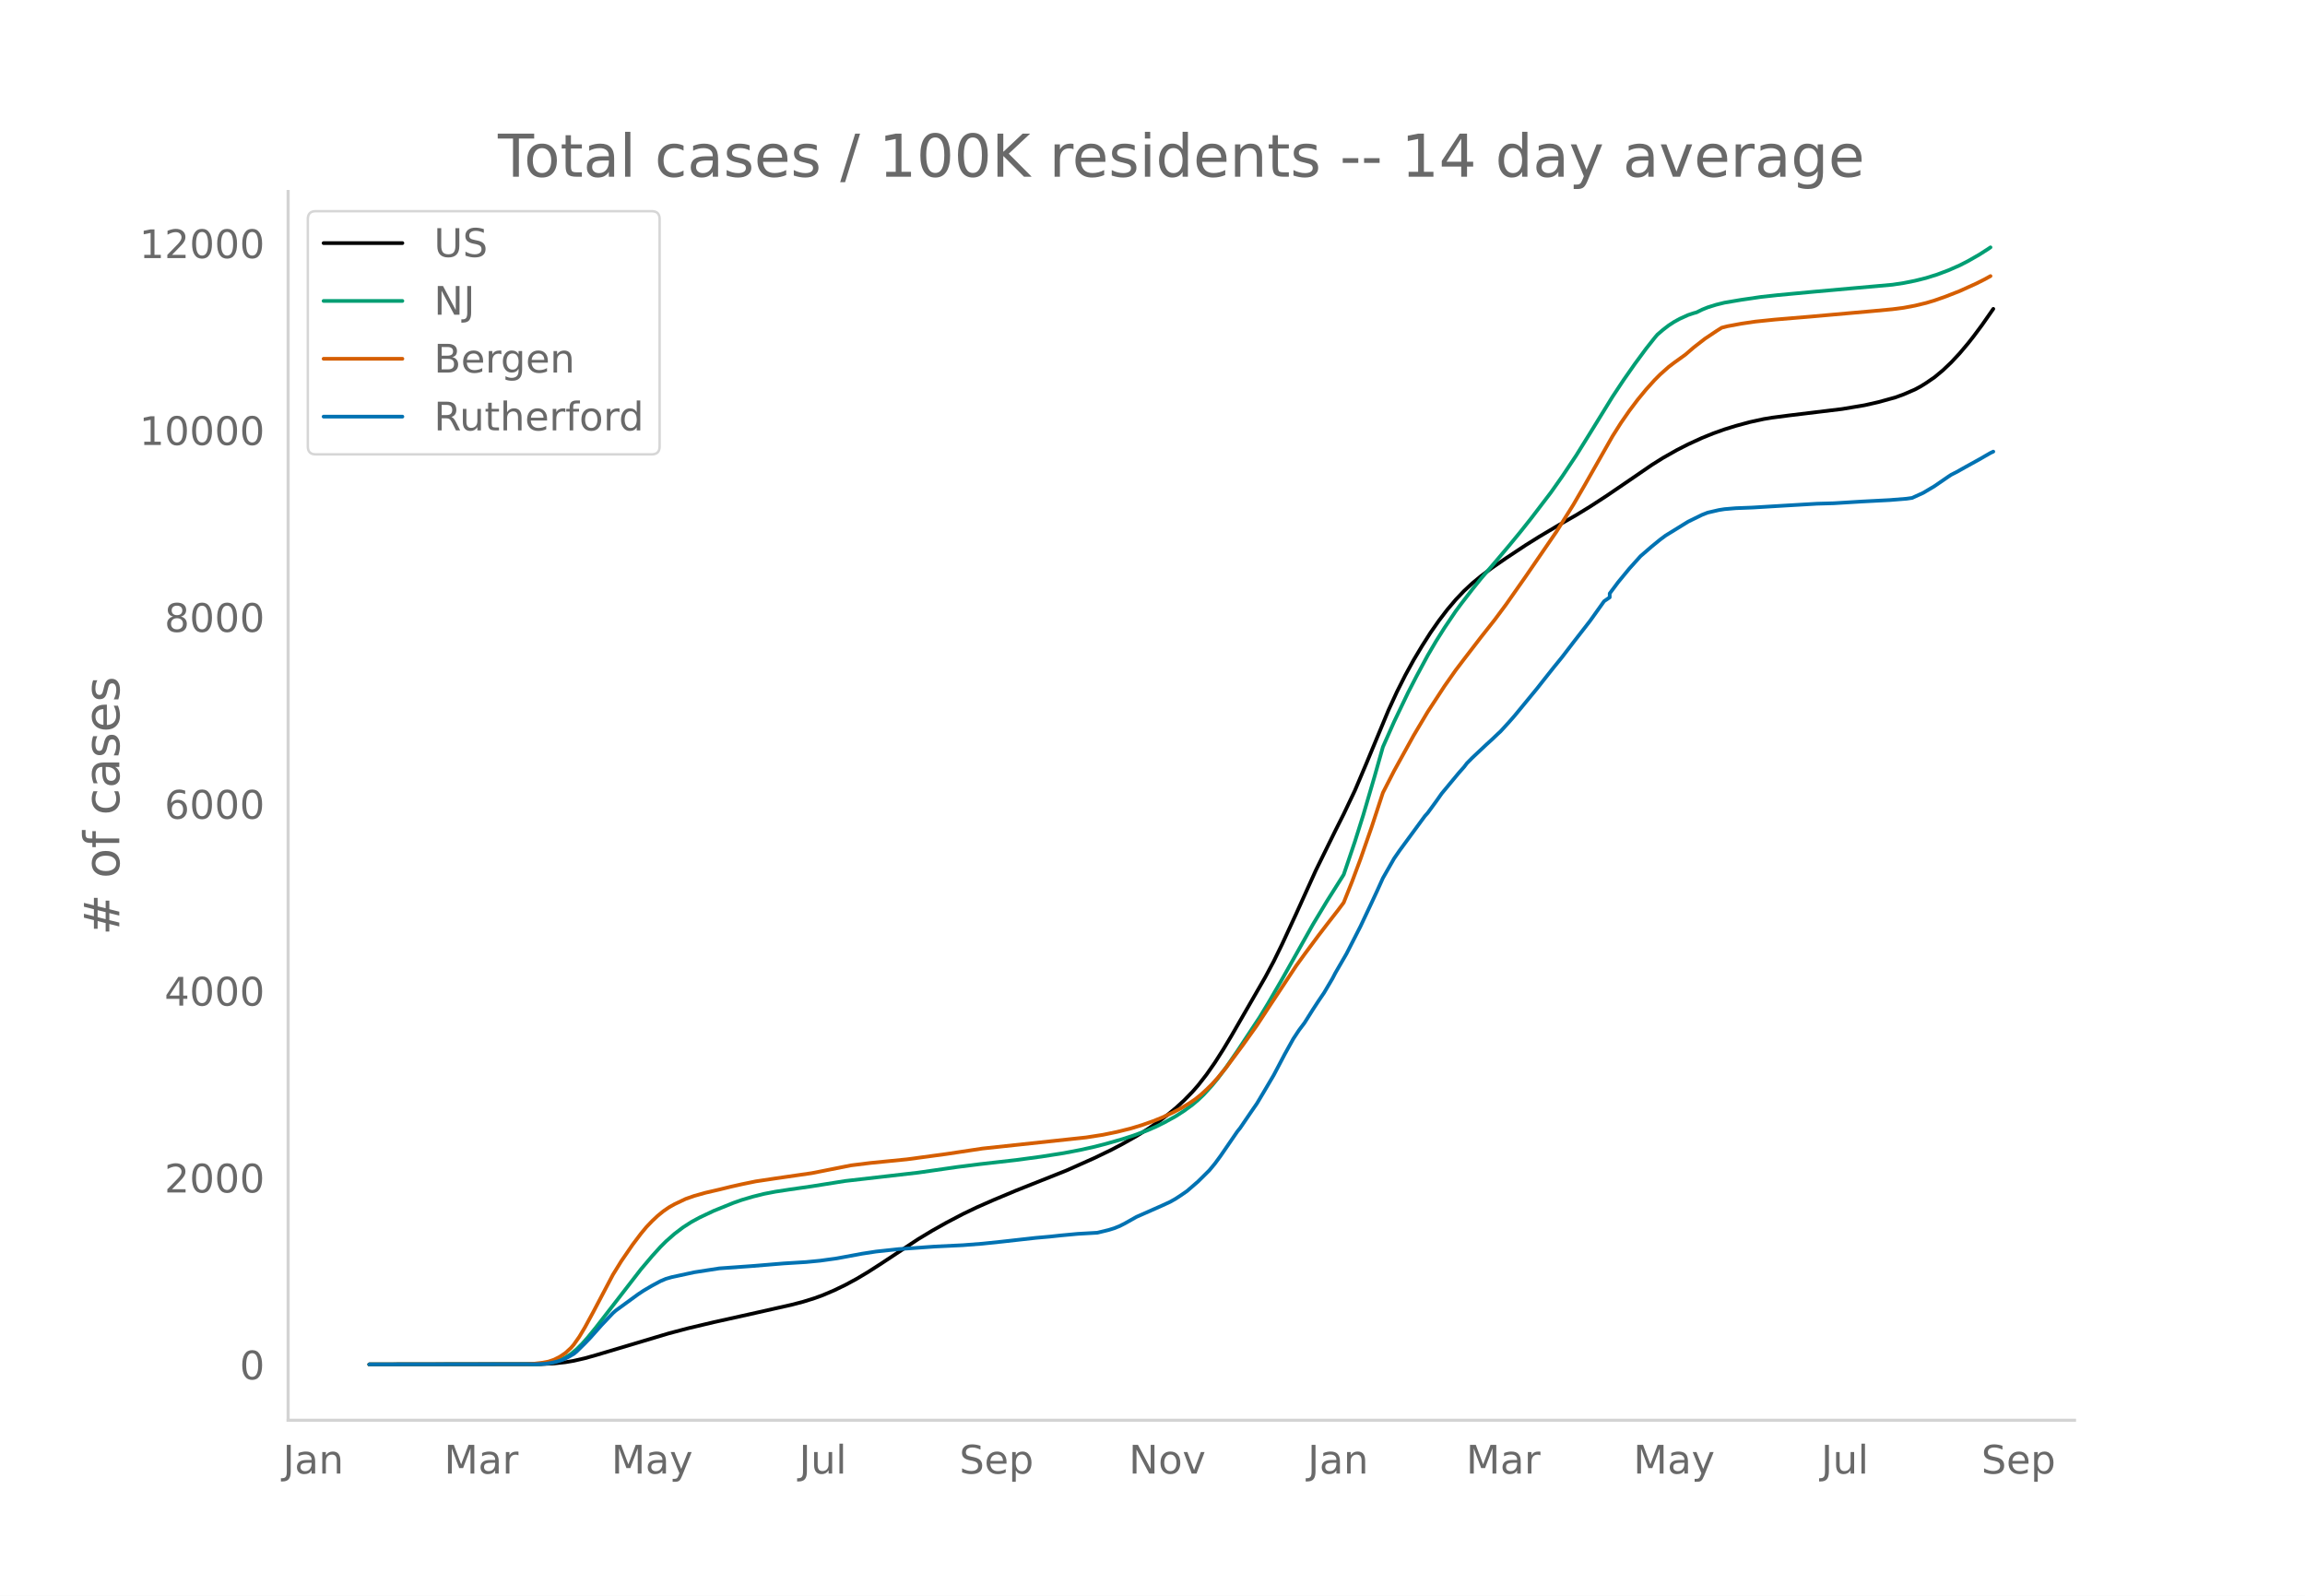
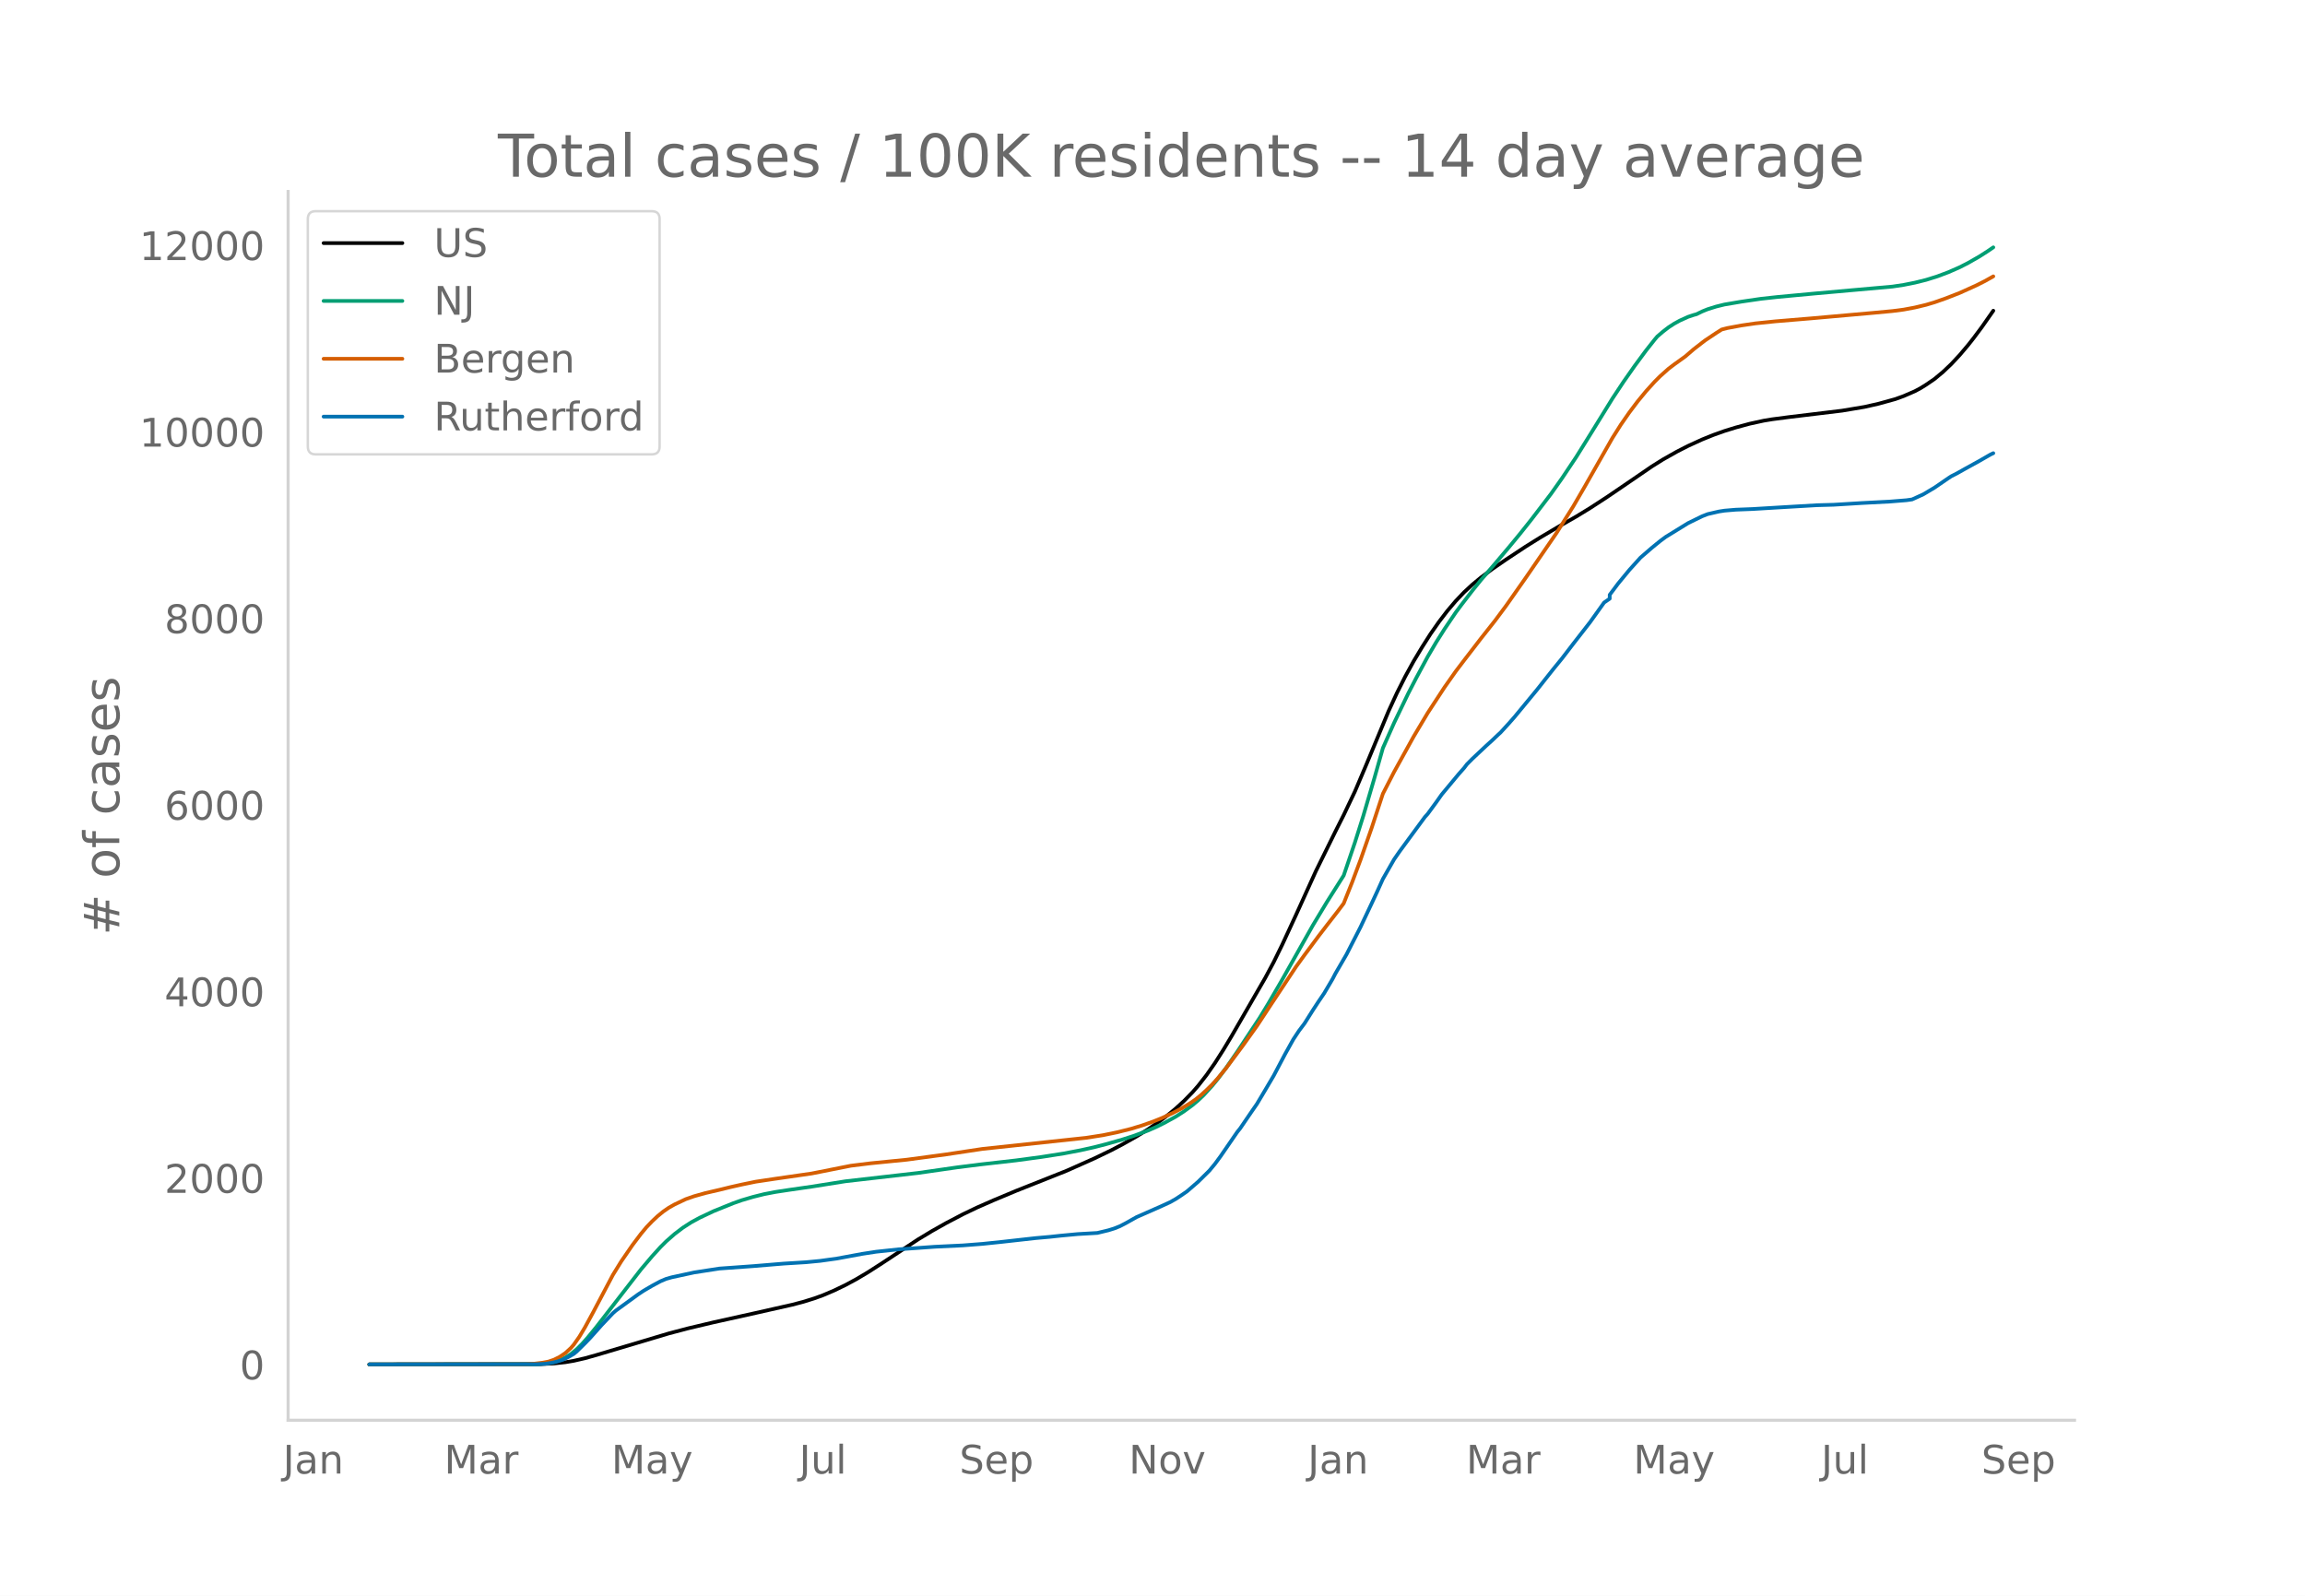
<svg xmlns="http://www.w3.org/2000/svg" xmlns:xlink="http://www.w3.org/1999/xlink" height="864" viewBox="0 0 936 648" width="1248">
  <defs>
    <style>*{stroke-linecap:butt;stroke-linejoin:round}</style>
  </defs>
  <g id="figure_1">
    <path d="M0 648h936V0H0z" style="fill:#fff" id="patch_1" />
    <g id="axes_1">
      <path d="M117 576.72h725.4V77.76H117z" style="fill:none" id="patch_2" />
-       <path clip-path="url(#p3e235b168f)" d="m149.973 554.04 69.356-.1 5.685-.286 4.548-.497 3.411-.578 4.548-1.044 4.548-1.277 29.562-8.829 7.959-2.097 10.233-2.425 17.054-3.793 14.781-3.34 4.548-1.195 4.548-1.42 3.411-1.245 4.548-1.939 4.548-2.19 4.548-2.46 4.548-2.707 5.685-3.654 14.78-9.776 5.686-3.43 5.685-3.207 6.822-3.58 5.685-2.727 6.822-3.001 9.096-3.81 20.465-8.146 11.37-5.074 6.822-3.294 4.548-2.393 5.685-3.21 4.548-2.829 4.548-3.127 3.411-2.578 3.411-2.808 3.411-3.138 3.411-3.51 2.274-2.603 3.41-4.372 3.412-4.882 3.41-5.356 3.412-5.691 13.644-23.654 3.41-6.391 3.412-6.964 5.685-12.306 7.959-17.577 7.958-16.188 3.411-6.782 4.548-9.566 4.548-10.726 9.096-21.902 3.411-7.421 3.411-6.772 3.411-6.213 3.411-5.685 3.411-5.365 3.411-4.883 3.411-4.473 3.411-4.027 3.411-3.593 3.411-3.156 3.411-2.814 4.548-3.414 5.685-3.917 7.959-5.272 5.685-3.552 7.959-4.729 6.822-3.9 5.685-3.48 6.822-4.444 9.095-6.2 9.096-6.242 4.548-2.857 5.685-3.214 4.548-2.324 5.685-2.606 4.548-1.838 4.548-1.625 4.548-1.41 5.685-1.54 5.685-1.241 3.411-.566 6.822-.894 21.603-2.615 9.096-1.527 5.685-1.288 6.822-1.888 3.41-1.24 4.549-1.975 2.274-1.216 2.273-1.416 3.411-2.34 3.411-2.834 3.411-3.243 3.411-3.659 3.411-4.044 2.274-2.89 3.411-4.587 4.548-6.516h0" style="fill:none;stroke:#000;stroke-linecap:round;stroke-width:1.5" id="line2d_1" />
-       <path clip-path="url(#p3e235b168f)" d="m149.973 554.04 67.082-.086 3.411-.185 2.274-.245 2.274-.477 2.274-.743 2.274-1.064 2.274-1.425 2.274-1.885 2.274-2.253 2.274-2.556 3.411-4.179 18.192-23.512 4.548-5.38 3.41-3.76 2.275-2.264 3.41-3.005 3.412-2.597 3.41-2.2 3.412-1.852 5.685-2.687 7.959-3.217 3.41-1.206 4.548-1.347 4.548-1.134 4.548-.877 5.685-.868 9.096-1.31 13.644-2.168 29.562-3.391 15.918-2.288 9.096-1.15 14.78-1.68 10.233-1.38 9.096-1.427 6.822-1.304 5.685-1.275 4.548-1.172 6.822-1.94 4.548-1.475 5.685-2.116 3.411-1.49 3.411-1.69 4.548-2.506 3.411-2.198 3.411-2.51 2.274-1.92 2.274-2.158 3.41-3.75 2.275-2.771 3.41-4.544 4.549-6.598 9.096-13.794 3.41-5.615 5.686-9.8 12.507-22.208 5.685-9.452 6.821-10.805 4.548-13.419 3.411-10.83 4.548-15.504 3.411-12.085 4.548-10.237 5.685-11.86 3.411-6.611 4.548-8.457 3.411-5.813 3.411-5.414 4.548-6.73 2.274-3.064 4.548-5.9 3.411-4.24 5.685-6.605 5.685-6.731 4.548-5.523 4.548-5.727 7.959-10.425 4.548-6.448 5.685-8.52 5.685-9.143 9.096-14.758 4.548-6.873 4.547-6.493 4.548-6.17 3.411-4.31 1.137-1.355 2.274-1.953 2.274-1.757 2.274-1.482 2.274-1.254 3.411-1.546 2.274-.758 1.137-.305 2.274-1.122 2.274-.92 3.411-1.069 3.411-.84 6.822-1.155 7.96-1.168 6.821-.745 14.78-1.382 31.837-2.844 4.548-.686 4.548-.906 4.547-1.133 4.548-1.425 4.548-1.712 4.548-1.998 3.411-1.752 4.548-2.605 3.411-2.184 1.137-.765h0" style="fill:none;stroke:#009e73;stroke-linecap:round;stroke-width:1.5" id="line2d_2" />
-       <path clip-path="url(#p3e235b168f)" d="m149.973 554.04 63.671-.08 3.411-.222 3.411-.412 2.274-.437 2.274-.78 2.274-1.146 2.274-1.525 2.274-2.082 1.137-1.316 2.274-3.235 2.274-3.804 3.411-6.284 7.959-15.097 3.41-5.525 4.549-6.621 3.41-4.527 2.275-2.74 2.274-2.374 2.274-2.139 2.274-1.853 2.274-1.568 2.274-1.283 4.548-2.16 3.41-1.195 4.549-1.283 5.685-1.317 4.548-1.12 4.547-1.025 5.685-1.17 7.96-1.196 14.78-2.142 15.918-3.162 7.959-.983 14.78-1.47 15.919-2.151 14.78-2.234 42.07-4.507 6.821-1.066 5.685-1.169 5.685-1.418 4.548-1.382 4.548-1.616 3.411-1.366 4.548-2.11 3.411-1.781 3.411-2.07 2.274-1.558 2.274-1.822 2.274-2.08 2.274-2.235 2.274-2.517 3.41-4.154 6.823-9.187 5.685-7.976 5.685-8.668 10.233-15.471 3.41-4.71 5.686-7.664 3.41-4.455 4.548-5.857 2.274-3.038 3.411-8.555 3.411-9.13 4.548-13.061 4.548-13.865 4.548-8.869 7.96-14.418 5.684-9.554 6.822-10.44 4.548-6.475 3.411-4.493 6.822-8.878 5.685-7.2 4.548-6.129 7.959-11.352 12.507-18.235 6.822-10.868 4.548-7.837 11.37-20.004 3.41-5.397 3.411-4.92 3.411-4.534 3.411-4.144 3.411-3.782 2.274-2.282 3.411-3.046 2.274-1.734 4.548-3.272 3.411-2.942 4.548-3.53 4.548-3.046 2.274-1.441 2.274-.585 5.685-1.059 5.685-.838 7.959-.82 14.78-1.234 14.782-1.316 10.233-.907 7.959-.749 4.548-.591 4.548-.853 4.547-1.095 3.411-1.02 4.548-1.6 5.685-2.221 6.822-3.094 3.411-1.722 2.274-1.26h0" style="fill:none;stroke:#d55e00;stroke-linecap:round;stroke-width:1.5" id="line2d_3" />
-       <path clip-path="url(#p3e235b168f)" d="m149.973 554.04 68.22-.089 3.41-.178 2.274-.355 2.274-.518 2.274-.696 2.274-1.11 2.274-1.304 1.137-.933 3.411-3.36 2.274-2.37 4.548-5.123 4.548-4.798 1.137-1.007 9.096-6.633 2.274-1.51 3.41-2 3.412-1.836 2.274-.962 2.274-.652 9.096-1.969 10.233-1.584 13.643-.978 12.507-1.036 9.096-.563 5.685-.548 6.822-.947 10.233-1.896 5.685-.873 9.096-.978 14.78-1.05 11.37-.549 7.96-.622 7.959-.829 13.643-1.525 5.685-.504 4.548-.488 6.822-.637 7.96-.459 4.547-1.096 2.274-.71 2.274-.904 2.274-1.17 4.548-2.561 10.233-4.516 3.411-1.57 2.274-1.288 2.274-1.496 2.274-1.57 4.548-3.938 4.548-4.501 2.274-2.74 2.274-3.094 6.822-9.936 1.137-1.407 4.548-6.678 2.274-3.287 3.41-5.73 3.412-5.79 4.548-8.633 3.41-6.13 2.275-3.45 2.274-3.02 3.41-5.42 2.275-3.48 2.274-3.346 3.41-5.79 1.137-2.191 4.548-7.848 5.685-11.135 4.548-9.654 2.274-4.887 2.274-5.034 4.548-7.966 2.274-3.288 10.233-13.948 1.137-1.259 3.411-4.664 2.274-3.228 6.822-8.218 2.274-2.576 1.137-1.496 2.274-2.295 5.685-5.345 2.274-2.059 2.274-2.176 1.137-1.037 3.41-3.731 2.275-2.591 9.096-11.047 3.41-4.323 3.412-4.31 3.41-4.19 4.549-5.937 6.822-8.781 5.685-7.966 2.274-1.57v-1.584l3.41-4.561 4.548-5.523 4.548-5.05 4.548-3.938 3.411-2.784 2.274-1.688 9.096-5.612 5.685-2.784 2.274-.888 4.548-1.051 2.274-.356 4.548-.385 6.822-.266 12.507-.755 13.644-.8 6.822-.192 11.37-.696 3.41-.178 7.96-.415 6.822-.548 2.274-.325 4.548-2.073 4.547-2.71 5.685-3.91 1.137-.74 2.274-1.154 3.411-1.925 5.685-3.14 4.548-2.62 1.137-.533h0" style="fill:none;stroke:#0072b2;stroke-linecap:round;stroke-width:1.5" id="line2d_4" />
+       <path clip-path="url(#pdb59ff08c6)" d="m149.973 554.04 69.356-.1 5.685-.286 4.548-.496 3.411-.576 4.548-1.042 4.548-1.275 29.562-8.814 7.959-2.093 10.233-2.421 17.054-3.787 14.781-3.333 4.548-1.194 4.548-1.418 3.411-1.242 4.548-1.935 4.548-2.188 4.548-2.455 4.548-2.702 5.685-3.647 14.78-9.76 5.686-3.424 5.685-3.202 6.822-3.573 5.685-2.722 6.822-2.996 9.096-3.803 20.465-8.132 11.37-5.065 6.822-3.29 4.548-2.388 5.685-3.204 4.548-2.824 4.548-3.122 3.411-2.573 3.411-2.803 3.411-3.133 3.411-3.503 2.274-2.6 3.41-4.364 3.412-4.873 3.41-5.347 3.412-5.682 13.644-23.612 3.41-6.38 3.412-6.951 5.685-12.286 7.959-17.546 7.958-16.16 3.411-6.77 4.548-9.55 4.548-10.707 9.096-21.864 3.411-7.408 3.411-6.76 3.411-6.202 3.411-5.676 3.411-5.355 3.411-4.875 3.411-4.465 3.411-4.02 3.411-3.587 3.411-3.15 3.411-2.81 4.548-3.408 5.685-3.91 7.959-5.263 5.685-3.546 7.959-4.72 6.822-3.893 5.685-3.475 6.822-4.436 9.095-6.19 9.096-6.23 4.548-2.852 5.685-3.209 4.548-2.32 5.685-2.601 4.548-1.835 4.548-1.622 4.548-1.407 5.685-1.537 5.685-1.24 3.411-.565 6.822-.893 21.603-2.61 9.096-1.524 5.685-1.286 6.822-1.884 3.41-1.238 4.549-1.972 2.274-1.214 2.273-1.413 3.411-2.336 3.411-2.83 3.411-3.237 3.411-3.652 3.411-4.037 2.274-2.885 3.411-4.58 4.548-6.504h0" style="fill:none;stroke:#000;stroke-linecap:round;stroke-width:1.5" id="line2d_1" />
+       <path clip-path="url(#pdb59ff08c6)" d="m149.973 554.04 67.082-.086 3.411-.185 2.274-.245 2.274-.475 2.274-.742 2.274-1.062 2.274-1.422 2.274-1.882 2.274-2.25 2.274-2.551 3.411-4.172 18.192-23.47 4.548-5.372 3.41-3.752 2.275-2.261 3.41-3 3.412-2.593 3.41-2.195 3.412-1.85 5.685-2.682 7.959-3.211 3.41-1.204 4.548-1.344 4.548-1.132 4.548-.876 5.685-.866 9.096-1.309 13.644-2.164 29.562-3.385 15.918-2.284 9.096-1.148 14.78-1.677 10.233-1.378 9.096-1.424 6.822-1.302 5.685-1.273 4.548-1.17 6.822-1.937 4.548-1.472 5.685-2.112 3.411-1.487 3.411-1.688 4.548-2.5 3.411-2.196 3.411-2.504 2.274-1.918 2.274-2.154 3.41-3.743 2.275-2.767 3.41-4.535 4.549-6.587 9.096-13.77 3.41-5.606 5.686-9.783 12.507-22.169 5.685-9.435 6.821-10.786 4.548-13.396 3.411-10.811 4.548-15.478 3.411-12.063 4.548-10.22 5.685-11.84 3.411-6.6 4.548-8.441 3.411-5.803 3.411-5.405 4.548-6.718 2.274-3.059 4.548-5.89 3.411-4.232 5.685-6.594 5.685-6.72 4.548-5.513 4.548-5.717 7.959-10.406 4.548-6.437 5.685-8.505 5.685-9.128 9.096-14.732 4.548-6.861 4.547-6.482 4.548-6.158 3.411-4.303 1.137-1.353 2.274-1.95 2.274-1.754 2.274-1.479 2.274-1.252 3.411-1.543 2.274-.757 1.137-.305 2.274-1.12 2.274-.917 3.411-1.068 3.411-.839 6.822-1.153 7.96-1.165 6.821-.744 14.78-1.38 31.837-2.839 4.548-.684 4.548-.905 4.547-1.131 4.548-1.423 4.548-1.709 4.548-1.994 3.411-1.75 4.548-2.6 3.411-2.18 2.274-1.551h0" style="fill:none;stroke:#009e73;stroke-linecap:round;stroke-width:1.5" id="line2d_2" />
+       <path clip-path="url(#pdb59ff08c6)" d="m149.973 554.04 63.671-.08 3.411-.222 3.411-.41 2.274-.437 2.274-.778 2.274-1.144 2.274-1.523 2.274-2.079 1.137-1.313 2.274-3.23 2.274-3.797 3.411-6.273 7.959-15.07 3.41-5.516 4.549-6.61 3.41-4.518 2.275-2.735 2.274-2.37 2.274-2.136 2.274-1.85 2.274-1.566 2.274-1.28 4.548-2.157 3.41-1.192 4.549-1.28 5.685-1.315 4.548-1.118 4.547-1.025 5.685-1.168 7.96-1.193 14.78-2.138 15.918-3.157 7.959-.98 14.78-1.469 15.919-2.147 14.78-2.23 42.07-4.5 6.821-1.063 5.685-1.167 5.685-1.416 4.548-1.38 4.548-1.612 3.411-1.364 4.548-2.107 3.411-1.778 3.411-2.066 2.274-1.555 2.274-1.819 2.274-2.077 2.274-2.23 2.274-2.513 3.41-4.147 6.823-9.171 5.685-7.963 5.685-8.652 10.233-15.444 3.41-4.702 5.686-7.65 3.41-4.448 4.548-5.847 2.274-3.032 3.411-8.541 3.411-9.113 4.548-13.04 4.548-13.84 4.548-8.854 7.96-14.393 5.684-9.537 6.822-10.421 4.548-6.465 3.411-4.485 6.822-8.862 5.685-7.187 4.548-6.119 7.959-11.333 12.507-18.203 6.822-10.849 4.548-7.824 11.37-19.97 3.41-5.387 3.411-4.911 3.411-4.526 3.411-4.137 3.411-3.775 2.274-2.278 3.411-3.041 2.274-1.731 4.548-3.267 3.411-2.936 4.548-3.524 4.548-3.04 2.274-1.44 2.274-.583 5.685-1.058 5.685-.836 7.959-.82 14.78-1.231 14.782-1.314 10.233-.905 7.959-.747 4.548-.59 4.548-.852 4.547-1.093 3.411-1.018 4.548-1.598 5.685-2.217 6.822-3.088 3.411-1.72 3.411-1.914h0" style="fill:none;stroke:#d55e00;stroke-linecap:round;stroke-width:1.5" id="line2d_3" />
+       <path clip-path="url(#pdb59ff08c6)" d="m149.973 554.04 68.22-.089 3.41-.177 2.274-.355 2.274-.517 2.274-.695 2.274-1.109 2.274-1.3 1.137-.932 3.411-3.355 2.274-2.365 4.548-5.114 4.548-4.79 1.137-1.005 9.096-6.622 2.274-1.508 3.41-1.995 3.412-1.833 2.274-.96 2.274-.651 9.096-1.966 10.233-1.582 13.643-.975 12.507-1.035 9.096-.562 5.685-.547 6.822-.946 10.233-1.892 5.685-.872 9.096-.975 14.78-1.05 11.37-.547 7.96-.62 7.959-.828 13.643-1.523 5.685-.502 4.548-.488 6.822-.636 7.96-.458 4.547-1.094 2.274-.71 2.274-.901 2.274-1.168 4.548-2.557 10.233-4.508 3.411-1.567 2.274-1.286 2.274-1.493 2.274-1.567 4.548-3.932 4.548-4.493 2.274-2.735 2.274-3.09 6.822-9.918 1.137-1.404 4.548-6.667 2.274-3.281 3.41-5.72 3.412-5.78 4.548-8.618 3.41-6.12 2.275-3.443 2.274-3.016 3.41-5.41 2.275-3.473 2.274-3.341 3.41-5.78 1.137-2.187 4.548-7.835 5.685-11.115 4.548-9.638 2.274-4.878 2.274-5.025 4.548-7.953 2.274-3.281 10.233-13.925 1.137-1.256 3.411-4.656 2.274-3.223 6.822-8.203 2.274-2.572 1.137-1.493 2.274-2.291 5.685-5.336 2.274-2.055 2.274-2.173 1.137-1.035 3.41-3.725 2.275-2.586 9.096-11.027 3.41-4.317 3.412-4.301 3.41-4.183 4.549-5.928 6.822-8.765 5.685-7.953 2.274-1.566v-1.582l3.41-4.553 4.548-5.513 4.548-5.04 4.548-3.933 3.411-2.779 2.274-1.685 9.096-5.602 5.685-2.779 2.274-.887 4.548-1.05 2.274-.354 4.548-.384 6.822-.266 12.507-.754 13.644-.798 6.822-.192 11.37-.695 3.41-.178 7.96-.413 6.822-.547 2.274-.326 4.548-2.069 4.547-2.705 5.685-3.902 1.137-.74 2.274-1.152 3.411-1.922 5.685-3.134 4.548-2.616 1.137-.532h0" style="fill:none;stroke:#0072b2;stroke-linecap:round;stroke-width:1.5" id="line2d_4" />
      <path d="M117 576.72V77.76" style="fill:none;stroke:#d3d3d3;stroke-linecap:square;stroke-linejoin:miter;stroke-width:1.25" id="patch_3" />
      <path d="M117 576.72h725.4" style="fill:none;stroke:#d3d3d3;stroke-linecap:square;stroke-linejoin:miter;stroke-width:1.25" id="patch_4" />
      <g id="matplotlib.axis_1">
        <g id="xtick_1">
          <g style="fill:#696969" transform="matrix(.16 0 0 -.16 114.9 598.378)" id="text_1">
            <defs>
              <path d="M9.813 72.906h9.859V5.078q0-13.187-5-19.14-5-5.954-16.094-5.954h-3.75v8.297h3.078q6.531 0 9.219 3.672Q9.813-4.39 9.813 5.078z" id="DejaVuSans-74" />
              <path d="M34.281 27.484q-10.89 0-15.093-2.484-4.204-2.484-4.204-8.5 0-4.781 3.157-7.594 3.156-2.797 8.562-2.797 7.485 0 12 5.297 4.516 5.297 4.516 14.078v2zm17.922 3.72V0H43.22v8.297Q40.14 3.328 35.547.953q-4.594-2.375-11.234-2.375-8.391 0-13.36 4.719Q6 8.016 6 15.922q0 9.219 6.172 13.906 6.187 4.688 18.437 4.688h12.61v.89q0 6.203-4.078 9.594-4.078 3.39-11.453 3.39-4.688 0-9.141-1.124-4.438-1.125-8.531-3.375v8.312q4.921 1.906 9.562 2.844 4.64.953 9.031.953 11.875 0 17.735-6.156 5.86-6.14 5.86-18.64z" id="DejaVuSans-97" />
              <path d="M54.89 33.016V0h-8.984v32.719q0 7.765-3.031 11.61-3.031 3.858-9.078 3.858-7.281 0-11.484-4.64-4.204-4.625-4.204-12.64V0H9.08v54.688h9.03v-8.5q3.235 4.937 7.594 7.374Q30.078 56 35.797 56q9.422 0 14.25-5.828 4.844-5.828 4.844-17.156z" id="DejaVuSans-110" />
            </defs>
            <use xlink:href="#DejaVuSans-74" />
            <use x="29.492" xlink:href="#DejaVuSans-97" />
            <use x="90.771" xlink:href="#DejaVuSans-110" />
          </g>
        </g>
        <g id="xtick_2">
          <g style="fill:#696969" transform="matrix(.16 0 0 -.16 180.359 598.378)" id="text_2">
            <defs>
              <path d="M9.813 72.906h14.703l18.593-49.61 18.703 49.61h14.704V0H66.89v64.016l-18.797-50h-9.907l-18.796 50V0H9.813z" id="DejaVuSans-77" />
              <path d="M41.11 46.297q-1.516.875-3.297 1.281Q36.03 48 33.89 48q-7.625 0-11.703-4.953-4.079-4.953-4.079-14.234V0H9.08v54.688h9.03v-8.5q2.844 4.984 7.375 7.39Q30.031 56 36.531 56q.922 0 2.047-.125 1.125-.11 2.484-.36z" id="DejaVuSans-114" />
            </defs>
            <use xlink:href="#DejaVuSans-77" />
            <use x="86.279" xlink:href="#DejaVuSans-97" />
            <use x="147.559" xlink:href="#DejaVuSans-114" />
          </g>
        </g>
        <g id="xtick_3">
          <g style="fill:#696969" transform="matrix(.16 0 0 -.16 248.269 598.378)" id="text_3">
            <defs>
              <path d="M32.172-5.078q-3.797-9.766-7.422-12.735-3.61-2.984-9.656-2.984H7.906v7.516h5.282q3.703 0 5.75 1.765Q21-9.766 23.483-3.219l1.61 4.094-22.11 53.813H12.5l17.094-42.766 17.093 42.766h9.516z" id="DejaVuSans-121" />
            </defs>
            <use xlink:href="#DejaVuSans-77" />
            <use x="86.279" xlink:href="#DejaVuSans-97" />
            <use x="147.559" xlink:href="#DejaVuSans-121" />
          </g>
        </g>
        <g id="xtick_4">
          <g style="fill:#696969" transform="matrix(.16 0 0 -.16 324.513 598.378)" id="text_4">
            <defs>
              <path d="M8.5 21.578v33.11h8.984V21.922q0-7.766 3.016-11.656 3.031-3.875 9.094-3.875 7.265 0 11.484 4.64 4.234 4.64 4.234 12.656v31h8.985V0h-8.984v8.406Q42.047 3.422 37.718 1q-4.313-2.422-10.032-2.422-9.421 0-14.312 5.86Q8.5 10.296 8.5 21.578zM31.11 56z" id="DejaVuSans-117" />
              <path d="M9.422 75.984h8.984V0H9.422z" id="DejaVuSans-108" />
            </defs>
            <use xlink:href="#DejaVuSans-74" />
            <use x="29.492" xlink:href="#DejaVuSans-117" />
            <use x="92.871" xlink:href="#DejaVuSans-108" />
          </g>
        </g>
        <g id="xtick_5">
          <g style="fill:#696969" transform="matrix(.16 0 0 -.16 389.579 598.378)" id="text_5">
            <defs>
              <path d="M53.516 70.516V60.89q-5.61 2.687-10.594 4-4.984 1.328-9.625 1.328-8.047 0-12.422-3.125t-4.375-8.89q0-4.845 2.906-7.313 2.907-2.453 11.016-3.97l5.953-1.218q11.031-2.11 16.281-7.406 5.25-5.297 5.25-14.172 0-10.61-7.11-16.078-7.093-5.469-20.812-5.469-5.172 0-11.015 1.172Q13.14.922 6.89 3.219v10.156q6-3.36 11.765-5.078 5.766-1.703 11.328-1.703 8.438 0 13.032 3.312 4.593 3.328 4.593 9.485 0 5.359-3.297 8.39-3.296 3.032-10.812 4.547L27.484 33.5q-11.03 2.188-15.968 6.875-4.922 4.688-4.922 13.047 0 9.672 6.812 15.234 6.813 5.563 18.766 5.563 5.14 0 10.453-.938 5.328-.922 10.89-2.765z" id="DejaVuSans-83" />
              <path d="M56.203 29.594v-4.39H14.891q.593-9.282 5.593-14.142 5-4.859 13.938-4.859 5.172 0 10.031 1.266 4.86 1.265 9.656 3.812v-8.5Q49.266.734 44.187-.344 39.11-1.422 33.892-1.422q-13.094 0-20.735 7.61-7.64 7.625-7.64 20.625 0 13.421 7.25 21.296Q20.016 56 32.328 56q11.031 0 17.453-7.11 6.422-7.093 6.422-19.296zm-8.984 2.64q-.094 7.36-4.125 11.75-4.032 4.407-10.672 4.407-7.516 0-12.031-4.25-4.516-4.25-5.203-11.97z" id="DejaVuSans-101" />
              <path d="M18.11 8.203v-29H9.077v75.484h9.031v-8.296q2.844 4.875 7.157 7.234Q29.594 56 35.594 56q9.968 0 16.187-7.906 6.235-7.907 6.235-20.797T51.78 6.484q-6.218-7.906-16.187-7.906-6 0-10.328 2.375-4.313 2.375-7.157 7.25zm30.578 19.094q0 9.906-4.079 15.547-4.078 5.64-11.203 5.64-7.14 0-11.218-5.64-4.079-5.64-4.079-15.547 0-9.906 4.078-15.547 4.079-5.64 11.22-5.64 7.124 0 11.202 5.64t4.078 15.547z" id="DejaVuSans-112" />
            </defs>
            <use xlink:href="#DejaVuSans-83" />
            <use x="63.477" xlink:href="#DejaVuSans-101" />
            <use x="125" xlink:href="#DejaVuSans-112" />
          </g>
        </g>
        <g id="xtick_6">
          <g style="fill:#696969" transform="matrix(.16 0 0 -.16 458.4 598.378)" id="text_6">
            <defs>
              <path d="M9.813 72.906h13.28l32.329-60.984v60.984h9.562V0h-13.28L19.39 60.984V0H9.813z" id="DejaVuSans-78" />
              <path d="M30.61 48.39q-7.22 0-11.422-5.64-4.204-5.64-4.204-15.453 0-9.813 4.172-15.453 4.188-5.64 11.453-5.64 7.188 0 11.375 5.655 4.203 5.672 4.203 15.438 0 9.719-4.203 15.406-4.187 5.688-11.375 5.688zm0 7.61q11.718 0 18.406-7.625 6.703-7.61 6.703-21.078 0-13.422-6.703-21.078-6.688-7.64-18.407-7.64-11.765 0-18.437 7.64-6.656 7.656-6.656 21.078 0 13.469 6.656 21.078Q18.844 56 30.609 56z" id="DejaVuSans-111" />
              <path d="M2.984 54.688H12.5L29.594 8.797l17.093 45.89h9.516L35.687 0H23.485z" id="DejaVuSans-118" />
            </defs>
            <use xlink:href="#DejaVuSans-78" />
            <use x="74.805" xlink:href="#DejaVuSans-111" />
            <use x="135.986" xlink:href="#DejaVuSans-118" />
          </g>
        </g>
        <g id="xtick_7">
          <g style="fill:#696969" transform="matrix(.16 0 0 -.16 531.039 598.378)" id="text_7">
            <use xlink:href="#DejaVuSans-74" />
            <use x="29.492" xlink:href="#DejaVuSans-97" />
            <use x="90.771" xlink:href="#DejaVuSans-110" />
          </g>
        </g>
        <g id="xtick_8">
          <g style="fill:#696969" transform="matrix(.16 0 0 -.16 595.36 598.378)" id="text_8">
            <use xlink:href="#DejaVuSans-77" />
            <use x="86.279" xlink:href="#DejaVuSans-97" />
            <use x="147.559" xlink:href="#DejaVuSans-114" />
          </g>
        </g>
        <g id="xtick_9">
          <g style="fill:#696969" transform="matrix(.16 0 0 -.16 663.27 598.378)" id="text_9">
            <use xlink:href="#DejaVuSans-77" />
            <use x="86.279" xlink:href="#DejaVuSans-97" />
            <use x="147.559" xlink:href="#DejaVuSans-121" />
          </g>
        </g>
        <g id="xtick_10">
          <g style="fill:#696969" transform="matrix(.16 0 0 -.16 739.514 598.378)" id="text_10">
            <use xlink:href="#DejaVuSans-74" />
            <use x="29.492" xlink:href="#DejaVuSans-117" />
            <use x="92.871" xlink:href="#DejaVuSans-108" />
          </g>
        </g>
        <g id="xtick_11">
          <g style="fill:#696969" transform="matrix(.16 0 0 -.16 804.58 598.378)" id="text_11">
            <use xlink:href="#DejaVuSans-83" />
            <use x="63.477" xlink:href="#DejaVuSans-101" />
            <use x="125" xlink:href="#DejaVuSans-112" />
          </g>
        </g>
      </g>
      <g id="matplotlib.axis_2">
        <g id="ytick_1">
          <g style="fill:#696969" transform="matrix(.16 0 0 -.16 97.32 560.119)" id="text_12">
            <defs>
              <path d="M31.781 66.406q-7.61 0-11.453-7.5Q16.5 51.422 16.5 36.375q0-14.984 3.828-22.484 3.844-7.5 11.453-7.5 7.672 0 11.5 7.5 3.844 7.5 3.844 22.484 0 15.047-3.844 22.531-3.828 7.5-11.5 7.5zm0 7.813q12.266 0 18.735-9.703 6.468-9.688 6.468-28.141 0-18.406-6.468-28.11-6.47-9.687-18.735-9.687-12.25 0-18.718 9.688-6.47 9.703-6.47 28.109 0 18.453 6.47 28.14Q19.53 74.22 31.78 74.22z" id="DejaVuSans-48" />
            </defs>
            <use xlink:href="#DejaVuSans-48" />
          </g>
        </g>
        <g id="ytick_2">
-           <g style="fill:#696969" transform="matrix(.16 0 0 -.16 66.78 484.234)" id="text_13">
+           <g style="fill:#696969" transform="matrix(.16 0 0 -.16 66.78 484.366)" id="text_13">
            <defs>
              <path d="M19.188 8.297h34.421V0H7.33v8.297q5.609 5.812 15.296 15.594 9.703 9.797 12.188 12.64 4.734 5.313 6.609 9 1.89 3.688 1.89 7.25 0 5.813-4.078 9.469-4.078 3.672-10.625 3.672-4.64 0-9.797-1.61-5.14-1.609-11-4.89v9.969Q13.767 71.78 18.938 73q5.188 1.219 9.485 1.219 11.328 0 18.062-5.672 6.735-5.656 6.735-15.125 0-4.5-1.688-8.531-1.672-4.016-6.125-9.485-1.218-1.422-7.765-8.187-6.532-6.766-18.453-18.922z" id="DejaVuSans-50" />
            </defs>
            <use xlink:href="#DejaVuSans-50" />
            <use x="63.623" xlink:href="#DejaVuSans-48" />
            <use x="127.246" xlink:href="#DejaVuSans-48" />
            <use x="190.869" xlink:href="#DejaVuSans-48" />
          </g>
        </g>
        <g id="ytick_3">
-           <g style="fill:#696969" transform="matrix(.16 0 0 -.16 66.78 408.35)" id="text_14">
+           <g style="fill:#696969" transform="matrix(.16 0 0 -.16 66.78 408.613)" id="text_14">
            <defs>
              <path d="M37.797 64.313 12.89 25.39h24.906zm-2.594 8.593H47.61V25.391h10.407v-8.203H47.609V0h-9.812v17.188H4.89v9.515z" id="DejaVuSans-52" />
            </defs>
            <use xlink:href="#DejaVuSans-52" />
            <use x="63.623" xlink:href="#DejaVuSans-48" />
            <use x="127.246" xlink:href="#DejaVuSans-48" />
            <use x="190.869" xlink:href="#DejaVuSans-48" />
          </g>
        </g>
        <g id="ytick_4">
-           <g style="fill:#696969" transform="matrix(.16 0 0 -.16 66.78 332.465)" id="text_15">
+           <g style="fill:#696969" transform="matrix(.16 0 0 -.16 66.78 332.86)" id="text_15">
            <defs>
              <path d="M33.016 40.375q-6.641 0-10.532-4.547-3.875-4.531-3.875-12.437 0-7.86 3.875-12.438 3.891-4.562 10.532-4.562 6.64 0 10.515 4.562 3.875 4.578 3.875 12.438 0 7.906-3.875 12.437-3.875 4.547-10.515 4.547zm19.578 30.922v-8.984q-3.719 1.75-7.5 2.671-3.782.938-7.5.938-9.766 0-14.922-6.594-5.14-6.594-5.875-19.922 2.875 4.25 7.219 6.516 4.359 2.266 9.578 2.266 10.984 0 17.36-6.672 6.374-6.657 6.374-18.125 0-11.235-6.64-18.032-6.641-6.78-17.672-6.78-12.657 0-19.344 9.687-6.688 9.703-6.688 28.109 0 17.281 8.204 27.563 8.203 10.28 22.015 10.28 3.719 0 7.5-.734t7.89-2.187z" id="DejaVuSans-54" />
            </defs>
            <use xlink:href="#DejaVuSans-54" />
            <use x="63.623" xlink:href="#DejaVuSans-48" />
            <use x="127.246" xlink:href="#DejaVuSans-48" />
            <use x="190.869" xlink:href="#DejaVuSans-48" />
          </g>
        </g>
        <g id="ytick_5">
-           <g style="fill:#696969" transform="matrix(.16 0 0 -.16 66.78 256.58)" id="text_16">
+           <g style="fill:#696969" transform="matrix(.16 0 0 -.16 66.78 257.107)" id="text_16">
            <defs>
              <path d="M31.781 34.625q-7.031 0-11.062-3.766-4.016-3.765-4.016-10.343 0-6.594 4.016-10.36Q24.75 6.391 31.78 6.391q7.032 0 11.078 3.78 4.063 3.798 4.063 10.345 0 6.578-4.031 10.343-4.016 3.766-11.11 3.766zm-9.86 4.188q-6.343 1.562-9.89 5.906Q8.5 49.079 8.5 55.329q0 8.733 6.219 13.812 6.234 5.078 17.062 5.078 10.89 0 17.094-5.078 6.203-5.079 6.203-13.813 0-6.25-3.547-10.61-3.531-4.343-9.828-5.906 7.125-1.656 11.094-6.5 3.984-4.828 3.984-11.796 0-10.61-6.468-16.282-6.47-5.656-18.532-5.656-12.047 0-18.531 5.656-6.469 5.672-6.469 16.282 0 6.968 4 11.797 4.016 4.843 11.14 6.5zM18.314 54.39q0-5.657 3.53-8.828 3.548-3.172 9.938-3.172 6.36 0 9.938 3.172 3.593 3.171 3.593 8.828 0 5.672-3.593 8.843-3.578 3.172-9.938 3.172-6.39 0-9.937-3.172-3.532-3.172-3.532-8.843z" id="DejaVuSans-56" />
            </defs>
            <use xlink:href="#DejaVuSans-56" />
            <use x="63.623" xlink:href="#DejaVuSans-48" />
            <use x="127.246" xlink:href="#DejaVuSans-48" />
            <use x="190.869" xlink:href="#DejaVuSans-48" />
          </g>
        </g>
        <g id="ytick_6">
-           <g style="fill:#696969" transform="matrix(.16 0 0 -.16 56.6 180.695)" id="text_17">
+           <g style="fill:#696969" transform="matrix(.16 0 0 -.16 56.6 181.354)" id="text_17">
            <defs>
              <path d="M12.406 8.297h16.11v55.625l-17.532-3.516v8.985l17.438 3.515h9.86V8.296H54.39V0H12.406z" id="DejaVuSans-49" />
            </defs>
            <use xlink:href="#DejaVuSans-49" />
            <use x="63.623" xlink:href="#DejaVuSans-48" />
            <use x="127.246" xlink:href="#DejaVuSans-48" />
            <use x="190.869" xlink:href="#DejaVuSans-48" />
            <use x="254.492" xlink:href="#DejaVuSans-48" />
          </g>
        </g>
        <g id="ytick_7">
-           <g style="fill:#696969" transform="matrix(.16 0 0 -.16 56.6 104.81)" id="text_18">
+           <g style="fill:#696969" transform="matrix(.16 0 0 -.16 56.6 105.601)" id="text_18">
            <use xlink:href="#DejaVuSans-49" />
            <use x="63.623" xlink:href="#DejaVuSans-50" />
            <use x="127.246" xlink:href="#DejaVuSans-48" />
            <use x="190.869" xlink:href="#DejaVuSans-48" />
            <use x="254.492" xlink:href="#DejaVuSans-48" />
          </g>
        </g>
        <g style="fill:#696969" transform="matrix(0 -.2 -.2 0 48.44 379.813)" id="text_19">
          <defs>
            <path d="M51.125 44H36.922l-4.11-16.313h14.313zm-7.328 27.781-5.078-20.265h14.265L58.11 71.78h7.813L60.89 51.516h15.234V44h-17.14l-4-16.313h15.53V20.22H53.079L48 0h-7.813l5.032 20.219H30.906L25.875 0h-7.86l5.079 20.219H7.719v7.468h17.187L29 44H13.281v7.516h17.625l4.985 20.265z" id="DejaVuSans-35" />
            <path d="M37.11 75.984V68.5h-8.594q-4.828 0-6.72-1.953-1.874-1.953-1.874-7.031v-4.828h14.797v-6.985H19.922V0H10.89v47.703H2.297v6.984h8.594V58.5q0 9.125 4.25 13.297 4.25 4.187 13.468 4.187z" id="DejaVuSans-102" />
            <path d="M48.781 52.594v-8.407q-3.812 2.11-7.64 3.157-3.828 1.047-7.735 1.047-8.75 0-13.593-5.547-4.829-5.532-4.829-15.547 0-10.016 4.829-15.563 4.843-5.53 13.593-5.53 3.907 0 7.735 1.046 3.828 1.047 7.64 3.156V2.094Q45.016.344 40.984-.531q-4.015-.89-8.562-.89-12.36 0-19.64 7.765-7.266 7.765-7.266 20.953 0 13.375 7.343 21.031Q20.22 56 33.016 56q4.14 0 8.093-.86 3.953-.843 7.672-2.546z" id="DejaVuSans-99" />
            <path d="M44.281 53.078v-8.5q-3.797 1.953-7.906 2.922-4.094.984-8.5.984-6.688 0-10.031-2.047-3.344-2.046-3.344-6.156 0-3.125 2.39-4.906 2.391-1.781 9.626-3.39l3.078-.688q9.562-2.047 13.593-5.781 4.032-3.735 4.032-10.422 0-7.625-6.032-12.078-6.03-4.438-16.578-4.438-4.39 0-9.156.86Q10.688.296 5.422 2v9.281q4.984-2.594 9.812-3.89 4.829-1.282 9.579-1.282 6.343 0 9.75 2.172 3.421 2.172 3.421 6.125 0 3.656-2.468 5.61-2.453 1.953-10.813 3.765l-3.125.735q-8.344 1.75-12.062 5.39-3.704 3.64-3.704 9.985 0 7.718 5.47 11.906Q16.75 56 26.811 56q4.97 0 9.36-.734 4.406-.72 8.11-2.188z" id="DejaVuSans-115" />
          </defs>
          <use xlink:href="#DejaVuSans-35" />
          <use x="83.789" xlink:href="#DejaVuSans-32" />
          <use x="115.576" xlink:href="#DejaVuSans-111" />
          <use x="176.758" xlink:href="#DejaVuSans-102" />
          <use x="211.963" xlink:href="#DejaVuSans-32" />
          <use x="243.75" xlink:href="#DejaVuSans-99" />
          <use x="298.73" xlink:href="#DejaVuSans-97" />
          <use x="360.01" xlink:href="#DejaVuSans-115" />
          <use x="412.109" xlink:href="#DejaVuSans-101" />
          <use x="473.633" xlink:href="#DejaVuSans-115" />
        </g>
      </g>
      <g style="fill:#696969" transform="matrix(.24 0 0 -.24 202.185 71.76)" id="text_20">
        <defs>
          <path d="M-.297 72.906h61.672v-8.312H35.5V0h-9.906v64.594H-.296z" id="DejaVuSans-84" />
          <path d="M18.313 70.219V54.688h18.5v-6.985h-18.5V18.016q0-6.688 1.828-8.594 1.828-1.906 7.453-1.906h9.218V0h-9.218q-10.407 0-14.36 3.875-3.953 3.89-3.953 14.14v29.688H2.687v6.984h6.594V70.22z" id="DejaVuSans-116" />
          <path d="M25.39 72.906h8.297L8.297-9.28H0z" id="DejaVuSans-47" />
          <path d="M9.813 72.906h9.859V42.094L52.39 72.906h12.703L28.906 38.922 67.672 0H54.688L19.672 35.11V0h-9.86z" id="DejaVuSans-75" />
          <path d="M9.422 54.688h8.984V0H9.422zm0 21.296h8.984v-11.39H9.422z" id="DejaVuSans-105" />
          <path d="M45.406 46.39v29.594h8.985V0h-8.985v8.203Q42.578 3.328 38.25.953q-4.313-2.375-10.375-2.375-9.906 0-16.14 7.906-6.22 7.922-6.22 20.813 0 12.89 6.22 20.797Q17.968 56 27.874 56q6.063 0 10.375-2.375 4.328-2.36 7.156-7.234zm-30.61-19.093q0-9.906 4.079-15.547 4.078-5.64 11.203-5.64 7.125 0 11.219 5.64 4.11 5.64 4.11 15.547 0 9.906-4.11 15.547-4.094 5.64-11.219 5.64-7.125 0-11.203-5.64-4.078-5.64-4.078-15.547z" id="DejaVuSans-100" />
          <path d="M4.89 31.39h26.313v-8H4.891z" id="DejaVuSans-45" />
          <path d="M45.406 27.984q0 9.766-4.031 15.125-4.016 5.375-11.297 5.375-7.219 0-11.25-5.375-4.031-5.359-4.031-15.125 0-9.718 4.031-15.093t11.25-5.375q7.281 0 11.297 5.375 4.031 5.375 4.031 15.093zm8.985-21.203q0-13.953-6.203-20.765Q42-20.797 29.203-20.797q-4.734 0-8.937.703-4.203.703-8.157 2.172v8.735q3.954-2.141 7.813-3.157 3.86-1.031 7.86-1.031 8.843 0 13.234 4.61 4.39 4.609 4.39 13.937v4.453q-2.781-4.844-7.125-7.234Q33.938 0 27.875 0 17.828 0 11.672 7.656q-6.156 7.672-6.156 20.328 0 12.688 6.156 20.344Q17.828 56 27.875 56q6.063 0 10.406-2.39 4.344-2.391 7.125-7.22v8.297h8.985z" id="DejaVuSans-103" />
        </defs>
        <use xlink:href="#DejaVuSans-84" />
        <use x="44.084" xlink:href="#DejaVuSans-111" />
        <use x="105.266" xlink:href="#DejaVuSans-116" />
        <use x="144.475" xlink:href="#DejaVuSans-97" />
        <use x="205.754" xlink:href="#DejaVuSans-108" />
        <use x="233.537" xlink:href="#DejaVuSans-32" />
        <use x="265.324" xlink:href="#DejaVuSans-99" />
        <use x="320.305" xlink:href="#DejaVuSans-97" />
        <use x="381.584" xlink:href="#DejaVuSans-115" />
        <use x="433.684" xlink:href="#DejaVuSans-101" />
        <use x="495.207" xlink:href="#DejaVuSans-115" />
        <use x="547.307" xlink:href="#DejaVuSans-32" />
        <use x="579.094" xlink:href="#DejaVuSans-47" />
        <use x="612.785" xlink:href="#DejaVuSans-32" />
        <use x="644.572" xlink:href="#DejaVuSans-49" />
        <use x="708.195" xlink:href="#DejaVuSans-48" />
        <use x="771.818" xlink:href="#DejaVuSans-48" />
        <use x="835.441" xlink:href="#DejaVuSans-75" />
        <use x="901.018" xlink:href="#DejaVuSans-32" />
        <use x="932.805" xlink:href="#DejaVuSans-114" />
        <use x="971.668" xlink:href="#DejaVuSans-101" />
        <use x="1033.191" xlink:href="#DejaVuSans-115" />
        <use x="1085.291" xlink:href="#DejaVuSans-105" />
        <use x="1113.074" xlink:href="#DejaVuSans-100" />
        <use x="1176.551" xlink:href="#DejaVuSans-101" />
        <use x="1238.074" xlink:href="#DejaVuSans-110" />
        <use x="1301.453" xlink:href="#DejaVuSans-116" />
        <use x="1340.662" xlink:href="#DejaVuSans-115" />
        <use x="1392.762" xlink:href="#DejaVuSans-32" />
        <use x="1424.549" xlink:href="#DejaVuSans-45" />
        <use x="1460.633" xlink:href="#DejaVuSans-45" />
        <use x="1496.717" xlink:href="#DejaVuSans-32" />
        <use x="1528.504" xlink:href="#DejaVuSans-49" />
        <use x="1592.127" xlink:href="#DejaVuSans-52" />
        <use x="1655.75" xlink:href="#DejaVuSans-32" />
        <use x="1687.537" xlink:href="#DejaVuSans-100" />
        <use x="1751.014" xlink:href="#DejaVuSans-97" />
        <use x="1812.293" xlink:href="#DejaVuSans-121" />
        <use x="1871.473" xlink:href="#DejaVuSans-32" />
        <use x="1903.26" xlink:href="#DejaVuSans-97" />
        <use x="1964.539" xlink:href="#DejaVuSans-118" />
        <use x="2023.719" xlink:href="#DejaVuSans-101" />
        <use x="2085.242" xlink:href="#DejaVuSans-114" />
        <use x="2126.355" xlink:href="#DejaVuSans-97" />
        <use x="2187.635" xlink:href="#DejaVuSans-103" />
        <use x="2251.111" xlink:href="#DejaVuSans-101" />
      </g>
      <g id="legend_1">
        <path d="M128.2 184.5h136.45q3.2 0 3.2-3.2V88.96q0-3.2-3.2-3.2H128.2q-3.2 0-3.2 3.2v92.34q0 3.2 3.2 3.2z" style="fill:none;opacity:.8;stroke:#ccc;stroke-linejoin:miter" id="patch_5" />
        <path d="M131.4 98.718h32" style="fill:none;stroke:#000;stroke-linecap:round;stroke-width:1.5" id="line2d_5" />
        <g style="fill:#696969" transform="matrix(.16 0 0 -.16 176.2 104.317)" id="text_21">
          <defs>
            <path d="M8.688 72.906h9.921V28.61q0-11.718 4.235-16.875 4.25-5.14 13.781-5.14 9.469 0 13.719 5.14 4.25 5.157 4.25 16.875v44.297H64.5V27.391q0-14.25-7.063-21.532-7.046-7.28-20.812-7.28-13.828 0-20.89 7.28-7.047 7.282-7.047 21.532z" id="DejaVuSans-85" />
          </defs>
          <use xlink:href="#DejaVuSans-85" />
          <use x="73.193" xlink:href="#DejaVuSans-83" />
        </g>
        <path d="M131.4 122.203h32" style="fill:none;stroke:#009e73;stroke-linecap:round;stroke-width:1.5" id="line2d_7" />
        <g style="fill:#696969" transform="matrix(.16 0 0 -.16 176.2 127.802)" id="text_22">
          <use xlink:href="#DejaVuSans-78" />
          <use x="74.805" xlink:href="#DejaVuSans-74" />
        </g>
        <path d="M131.4 145.688h32" style="fill:none;stroke:#d55e00;stroke-linecap:round;stroke-width:1.5" id="line2d_9" />
        <g style="fill:#696969" transform="matrix(.16 0 0 -.16 176.2 151.287)" id="text_23">
          <defs>
            <path d="M19.672 34.813V8.108H35.5q7.953 0 11.781 3.297 3.844 3.297 3.844 10.078 0 6.844-3.844 10.078-3.828 3.25-11.781 3.25zm0 29.984V42.828h14.61q7.218 0 10.75 2.703 3.546 2.719 3.546 8.282 0 5.515-3.547 8.25-3.531 2.734-10.75 2.734zm-9.86 8.11h25.204q11.28 0 17.375-4.688Q58.5 63.53 58.5 54.89q0-6.703-3.125-10.657-3.125-3.953-9.188-4.922 7.282-1.562 11.313-6.53 4.031-4.954 4.031-12.376 0-9.765-6.64-15.093Q48.25 0 35.984 0H9.812z" id="DejaVuSans-66" />
          </defs>
          <use xlink:href="#DejaVuSans-66" />
          <use x="68.604" xlink:href="#DejaVuSans-101" />
          <use x="130.127" xlink:href="#DejaVuSans-114" />
          <use x="169.49" xlink:href="#DejaVuSans-103" />
          <use x="232.967" xlink:href="#DejaVuSans-101" />
          <use x="294.49" xlink:href="#DejaVuSans-110" />
        </g>
        <path d="M131.4 169.173h32" style="fill:none;stroke:#0072b2;stroke-linecap:round;stroke-width:1.5" id="line2d_11" />
        <g style="fill:#696969" transform="matrix(.16 0 0 -.16 176.2 174.773)" id="text_24">
          <defs>
            <path d="M44.39 34.188q3.172-1.079 6.172-4.594 3-3.516 6.032-9.672L66.609 0H56l-9.313 18.703q-3.624 7.328-7.015 9.719-3.39 2.39-9.25 2.39h-10.75V0h-9.86v72.906h22.266q12.5 0 18.656-5.234 6.157-5.219 6.157-15.766 0-6.89-3.203-11.437-3.204-4.532-9.297-6.282zM19.673 64.797V38.922h12.406q7.125 0 10.766 3.297 3.64 3.297 3.64 9.687 0 6.39-3.64 9.64-3.64 3.25-10.766 3.25z" id="DejaVuSans-82" />
            <path d="M54.89 33.016V0h-8.984v32.719q0 7.765-3.031 11.61-3.031 3.858-9.078 3.858-7.281 0-11.484-4.64-4.204-4.625-4.204-12.64V0H9.08v75.984h9.03V46.188q3.235 4.937 7.594 7.374Q30.078 56 35.797 56q9.422 0 14.25-5.828 4.844-5.828 4.844-17.156z" id="DejaVuSans-104" />
          </defs>
          <use xlink:href="#DejaVuSans-82" />
          <use x="64.982" xlink:href="#DejaVuSans-117" />
          <use x="128.361" xlink:href="#DejaVuSans-116" />
          <use x="167.57" xlink:href="#DejaVuSans-104" />
          <use x="230.949" xlink:href="#DejaVuSans-101" />
          <use x="292.473" xlink:href="#DejaVuSans-114" />
          <use x="333.586" xlink:href="#DejaVuSans-102" />
          <use x="368.791" xlink:href="#DejaVuSans-111" />
          <use x="429.973" xlink:href="#DejaVuSans-114" />
          <use x="469.336" xlink:href="#DejaVuSans-100" />
        </g>
      </g>
    </g>
  </g>
  <defs>
-     <clipPath id="p3e235b168f">
+     <clipPath id="pdb59ff08c6">
      <path d="M117 77.76h725.4v498.96H117z" />
    </clipPath>
  </defs>
</svg>
